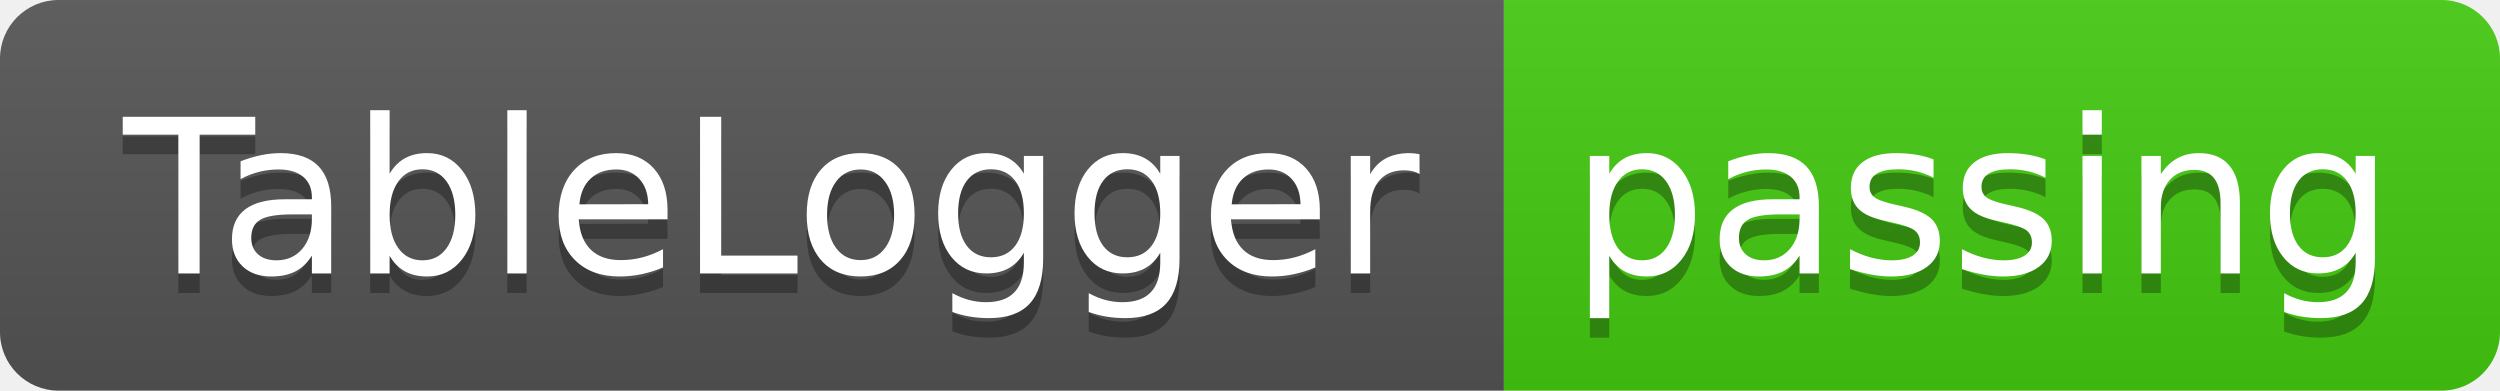
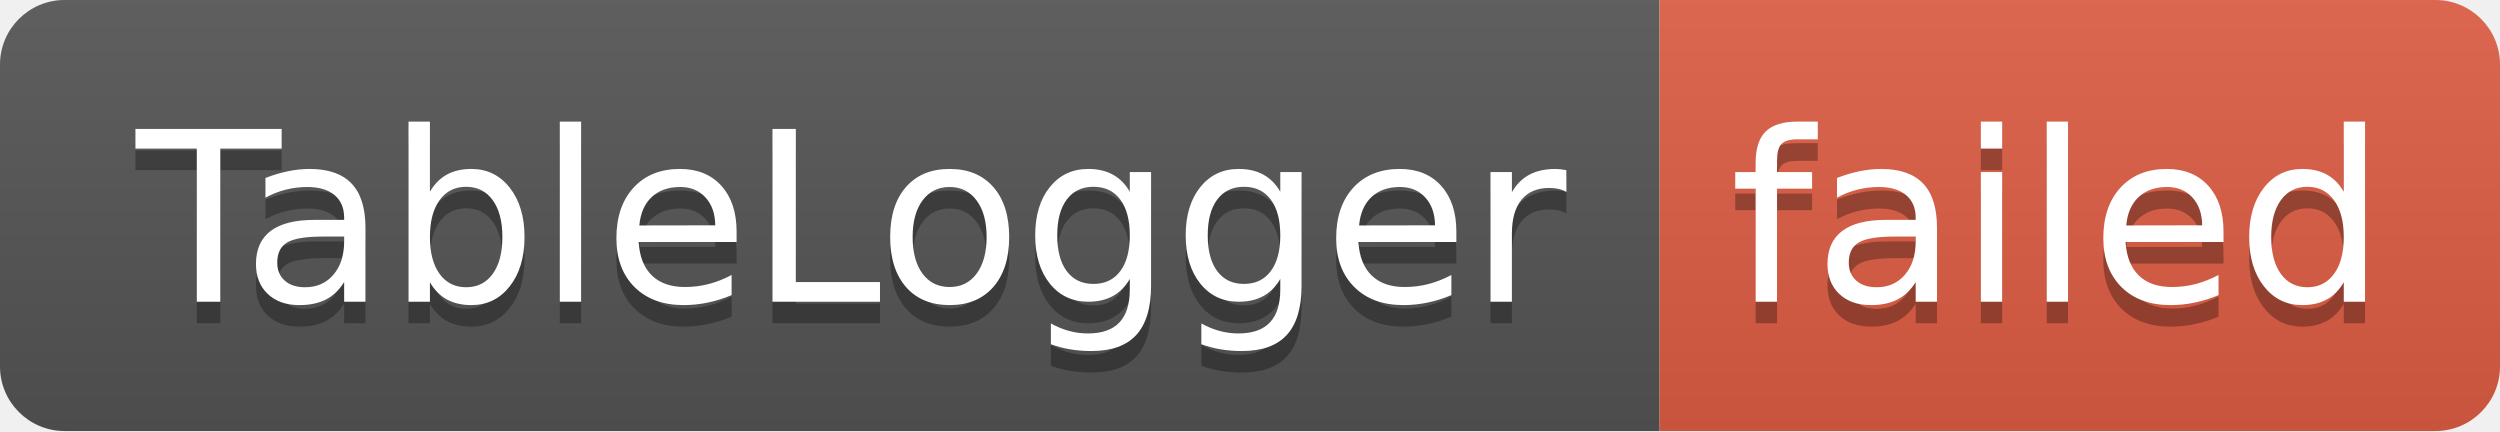
- <svg xmlns="http://www.w3.org/2000/svg" width="128" height="20" role="img" aria-label="TableLogger: passing">
+ <svg xmlns="http://www.w3.org/2000/svg" width="116" height="20" role="img" aria-label="TableLogger: failed">
  <linearGradient id="s" x2="0" y2="100%">
    <stop offset="0" stop-color="#bbb" stop-opacity=".1" />
    <stop offset="1" stop-opacity=".1" />
  </linearGradient>
  <clipPath id="r">
-     <rect width="128" height="20" rx="3" fill="#fff" />
+     <rect width="116" height="20" rx="3" fill="#fff" />
  </clipPath>
  <g clip-path="url(#r)">
    <rect width="77" height="20" fill="#555" />
-     <rect x="77" width="51" height="20" fill="#4c1" />
-     <rect width="128" height="20" fill="url(#s)" />
+     <rect x="77" width="39" height="20" fill="#e05d44" />
+     <rect width="116" height="20" fill="url(#s)" />
  </g>
  <g fill="#fff" text-anchor="middle" font-family="Verdana,Geneva,DejaVu Sans,sans-serif" text-rendering="geometricPrecision" font-size="110">
    <text aria-hidden="true" x="395" y="150" fill="#010101" fill-opacity=".3" transform="scale(.1)" textLength="670">TableLogger</text>
    <text x="395" y="140" transform="scale(.1)" fill="#fff" textLength="670">TableLogger</text>
-     <text aria-hidden="true" x="1015" y="150" fill="#010101" fill-opacity=".3" transform="scale(.1)" textLength="410">passing</text>
-     <text x="1015" y="140" transform="scale(.1)" fill="#fff" textLength="410">passing</text>
+     <text aria-hidden="true" x="955" y="150" fill="#010101" fill-opacity=".3" transform="scale(.1)" textLength="290">failed</text>
+     <text x="955" y="140" transform="scale(.1)" fill="#fff" textLength="290">failed</text>
  </g>
</svg>
